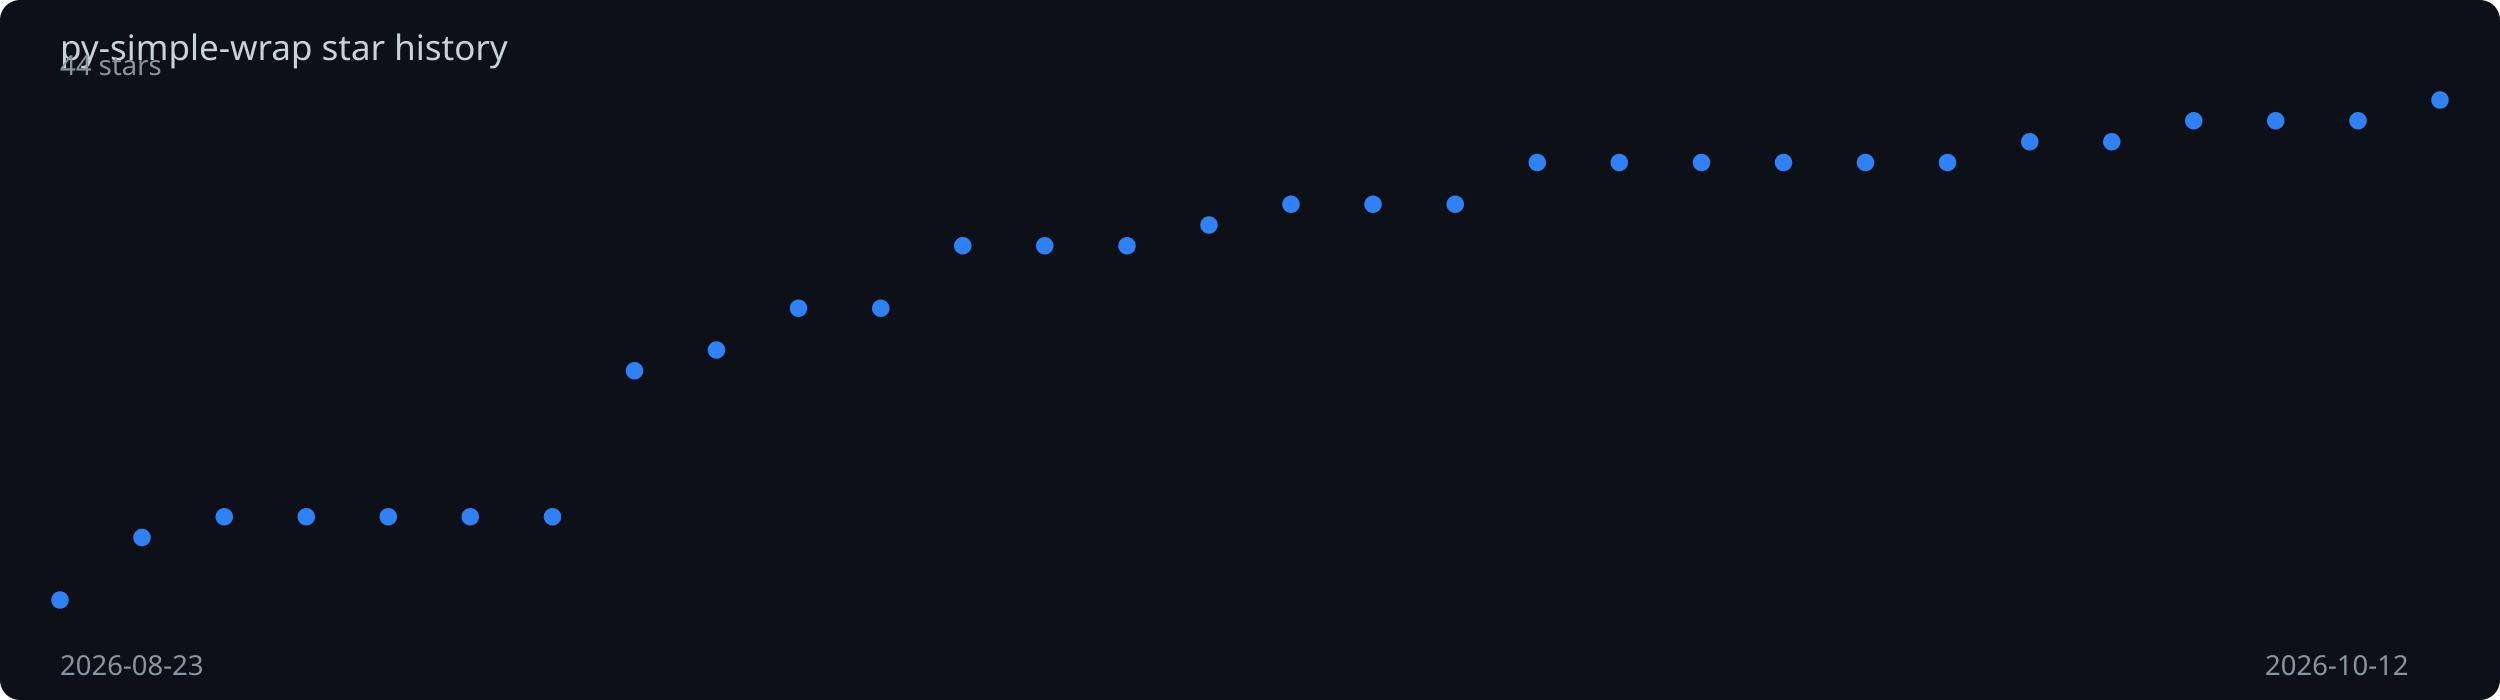
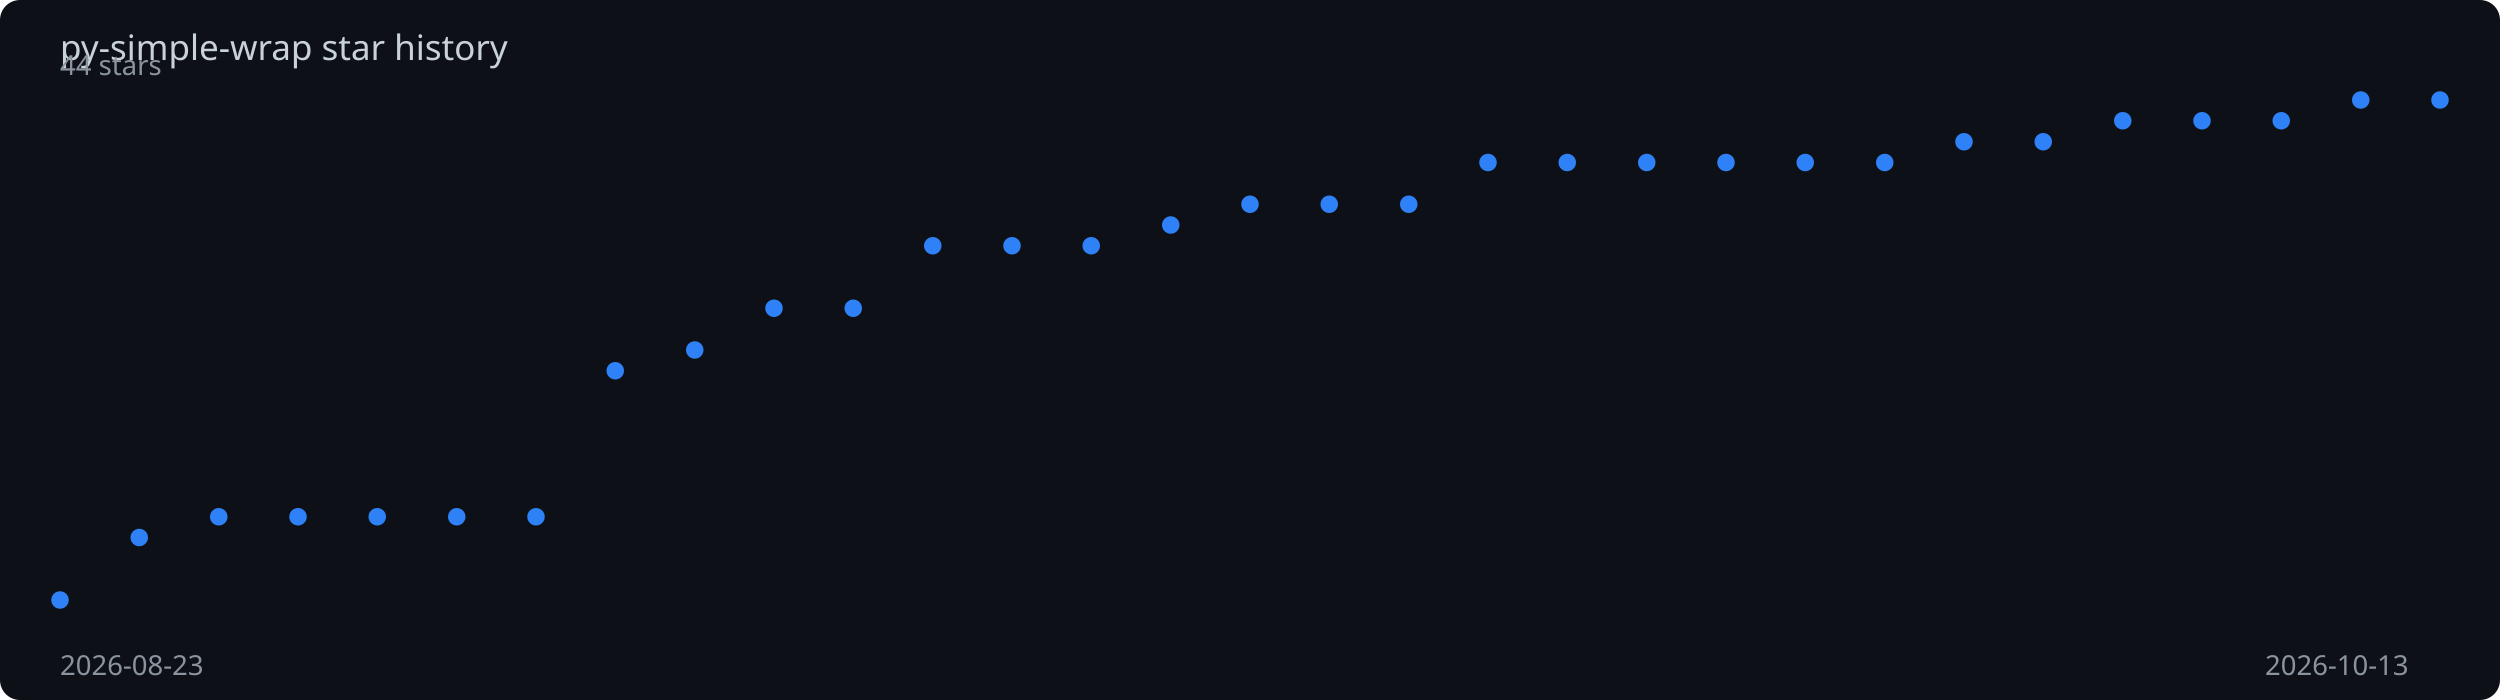
<svg xmlns="http://www.w3.org/2000/svg" viewBox="0 0 1000 280" width="100%" height="280">
  <rect width="1000" height="280" fill="#0d1117" rx="8" />
  <text x="24" y="24" fill="#c9d1d9" font-family="sans-serif" font-size="14">
    py-simple-wrap star history
  </text>
-   <polyline points="24.0,240.0 56.8,215.0 89.7,206.7 122.5,206.7 155.3,206.7 188.1,206.7 221.0,206.7 253.8,148.3 286.6,140.0 319.4,123.3 352.3,123.3 385.1,98.3 417.9,98.3 450.8,98.3 483.6,90.0 516.4,81.7 549.2,81.7 582.1,81.7 614.9,65.0 647.7,65.0 680.6,65.0 713.4,65.0 746.2,65.0 779.0,65.0 811.9,56.7 844.7,56.7 877.5,48.3 910.3,48.3 943.2,48.3 976.0,40.0" fill="none" stroke="#2f81f7" stroke-width="2" stroke-dasharray="1018.2" stroke-dashoffset="1018.2">
-     <animate attributeName="stroke-dashoffset" from="1018.2" to="0" dur="2s" fill="freeze" calcMode="spline" keySplines="0.4 0 0.2 1" />
+   <polyline points="24.0,240.0 55.7,215.0 87.5,206.7 119.2,206.7 150.9,206.7 182.7,206.7 214.4,206.7 246.1,148.3 277.9,140.0 309.6,123.3 341.3,123.3 373.1,98.3 404.8,98.3 436.5,98.3 468.3,90.0 500.0,81.7 531.7,81.7 563.5,81.7 595.2,65.0 626.9,65.0 658.7,65.0 690.4,65.0 722.1,65.0 753.9,65.0 785.6,56.7 817.3,56.7 849.1,48.3 880.8,48.3 912.5,48.3 944.3,40.0 976.0,40.0" fill="none" stroke="#2f81f7" stroke-width="2" stroke-dasharray="1019.8" stroke-dashoffset="1019.8">
+     <animate attributeName="stroke-dashoffset" from="1019.8" to="0" dur="2s" fill="freeze" calcMode="spline" keySplines="0.4 0 0.2 1" />
  </polyline>
  <circle cx="24.0" cy="240.0" r="3.5" fill="#2f81f7">
    <animate attributeName="opacity" from="0" to="1" begin="0.00s" dur="0.2s" fill="freeze" />
  </circle>
-   <circle cx="56.8" cy="215.0" r="3.5" fill="#2f81f7">
+   <circle cx="55.7" cy="215.0" r="3.5" fill="#2f81f7">
    <animate attributeName="opacity" from="0" to="1" begin="0.07s" dur="0.2s" fill="freeze" />
  </circle>
-   <circle cx="89.7" cy="206.7" r="3.5" fill="#2f81f7">
-     <animate attributeName="opacity" from="0" to="1" begin="0.14s" dur="0.2s" fill="freeze" />
+   <circle cx="87.5" cy="206.7" r="3.5" fill="#2f81f7">
+     <animate attributeName="opacity" from="0" to="1" begin="0.13s" dur="0.2s" fill="freeze" />
  </circle>
-   <circle cx="122.5" cy="206.7" r="3.5" fill="#2f81f7">
-     <animate attributeName="opacity" from="0" to="1" begin="0.21s" dur="0.2s" fill="freeze" />
+   <circle cx="119.2" cy="206.7" r="3.5" fill="#2f81f7">
+     <animate attributeName="opacity" from="0" to="1" begin="0.20s" dur="0.2s" fill="freeze" />
  </circle>
-   <circle cx="155.3" cy="206.7" r="3.5" fill="#2f81f7">
-     <animate attributeName="opacity" from="0" to="1" begin="0.28s" dur="0.2s" fill="freeze" />
+   <circle cx="150.9" cy="206.7" r="3.5" fill="#2f81f7">
+     <animate attributeName="opacity" from="0" to="1" begin="0.27s" dur="0.2s" fill="freeze" />
  </circle>
-   <circle cx="188.1" cy="206.7" r="3.5" fill="#2f81f7">
-     <animate attributeName="opacity" from="0" to="1" begin="0.34s" dur="0.2s" fill="freeze" />
+   <circle cx="182.7" cy="206.7" r="3.5" fill="#2f81f7">
+     <animate attributeName="opacity" from="0" to="1" begin="0.33s" dur="0.2s" fill="freeze" />
  </circle>
-   <circle cx="221.0" cy="206.7" r="3.5" fill="#2f81f7">
-     <animate attributeName="opacity" from="0" to="1" begin="0.41s" dur="0.2s" fill="freeze" />
+   <circle cx="214.4" cy="206.7" r="3.5" fill="#2f81f7">
+     <animate attributeName="opacity" from="0" to="1" begin="0.40s" dur="0.2s" fill="freeze" />
  </circle>
-   <circle cx="253.8" cy="148.3" r="3.5" fill="#2f81f7">
-     <animate attributeName="opacity" from="0" to="1" begin="0.48s" dur="0.2s" fill="freeze" />
+   <circle cx="246.1" cy="148.3" r="3.5" fill="#2f81f7">
+     <animate attributeName="opacity" from="0" to="1" begin="0.47s" dur="0.2s" fill="freeze" />
  </circle>
-   <circle cx="286.6" cy="140.0" r="3.5" fill="#2f81f7">
-     <animate attributeName="opacity" from="0" to="1" begin="0.55s" dur="0.2s" fill="freeze" />
+   <circle cx="277.9" cy="140.0" r="3.5" fill="#2f81f7">
+     <animate attributeName="opacity" from="0" to="1" begin="0.53s" dur="0.2s" fill="freeze" />
  </circle>
-   <circle cx="319.4" cy="123.3" r="3.5" fill="#2f81f7">
-     <animate attributeName="opacity" from="0" to="1" begin="0.62s" dur="0.2s" fill="freeze" />
+   <circle cx="309.6" cy="123.3" r="3.5" fill="#2f81f7">
+     <animate attributeName="opacity" from="0" to="1" begin="0.60s" dur="0.2s" fill="freeze" />
  </circle>
-   <circle cx="352.3" cy="123.3" r="3.5" fill="#2f81f7">
-     <animate attributeName="opacity" from="0" to="1" begin="0.69s" dur="0.2s" fill="freeze" />
+   <circle cx="341.3" cy="123.3" r="3.5" fill="#2f81f7">
+     <animate attributeName="opacity" from="0" to="1" begin="0.67s" dur="0.2s" fill="freeze" />
  </circle>
-   <circle cx="385.1" cy="98.3" r="3.5" fill="#2f81f7">
-     <animate attributeName="opacity" from="0" to="1" begin="0.76s" dur="0.2s" fill="freeze" />
+   <circle cx="373.1" cy="98.3" r="3.5" fill="#2f81f7">
+     <animate attributeName="opacity" from="0" to="1" begin="0.73s" dur="0.2s" fill="freeze" />
  </circle>
-   <circle cx="417.9" cy="98.3" r="3.5" fill="#2f81f7">
-     <animate attributeName="opacity" from="0" to="1" begin="0.83s" dur="0.2s" fill="freeze" />
+   <circle cx="404.8" cy="98.3" r="3.5" fill="#2f81f7">
+     <animate attributeName="opacity" from="0" to="1" begin="0.80s" dur="0.2s" fill="freeze" />
  </circle>
-   <circle cx="450.8" cy="98.3" r="3.5" fill="#2f81f7">
-     <animate attributeName="opacity" from="0" to="1" begin="0.90s" dur="0.2s" fill="freeze" />
+   <circle cx="436.5" cy="98.3" r="3.5" fill="#2f81f7">
+     <animate attributeName="opacity" from="0" to="1" begin="0.87s" dur="0.2s" fill="freeze" />
  </circle>
-   <circle cx="483.6" cy="90.0" r="3.5" fill="#2f81f7">
-     <animate attributeName="opacity" from="0" to="1" begin="0.97s" dur="0.2s" fill="freeze" />
+   <circle cx="468.3" cy="90.0" r="3.5" fill="#2f81f7">
+     <animate attributeName="opacity" from="0" to="1" begin="0.93s" dur="0.2s" fill="freeze" />
  </circle>
-   <circle cx="516.4" cy="81.7" r="3.5" fill="#2f81f7">
-     <animate attributeName="opacity" from="0" to="1" begin="1.03s" dur="0.2s" fill="freeze" />
+   <circle cx="500.0" cy="81.7" r="3.5" fill="#2f81f7">
+     <animate attributeName="opacity" from="0" to="1" begin="1.00s" dur="0.2s" fill="freeze" />
  </circle>
-   <circle cx="549.2" cy="81.7" r="3.5" fill="#2f81f7">
-     <animate attributeName="opacity" from="0" to="1" begin="1.10s" dur="0.2s" fill="freeze" />
+   <circle cx="531.7" cy="81.7" r="3.5" fill="#2f81f7">
+     <animate attributeName="opacity" from="0" to="1" begin="1.07s" dur="0.2s" fill="freeze" />
  </circle>
-   <circle cx="582.1" cy="81.7" r="3.5" fill="#2f81f7">
-     <animate attributeName="opacity" from="0" to="1" begin="1.17s" dur="0.2s" fill="freeze" />
+   <circle cx="563.5" cy="81.7" r="3.5" fill="#2f81f7">
+     <animate attributeName="opacity" from="0" to="1" begin="1.13s" dur="0.2s" fill="freeze" />
  </circle>
-   <circle cx="614.9" cy="65.0" r="3.5" fill="#2f81f7">
-     <animate attributeName="opacity" from="0" to="1" begin="1.24s" dur="0.2s" fill="freeze" />
+   <circle cx="595.2" cy="65.0" r="3.5" fill="#2f81f7">
+     <animate attributeName="opacity" from="0" to="1" begin="1.20s" dur="0.2s" fill="freeze" />
  </circle>
-   <circle cx="647.7" cy="65.0" r="3.5" fill="#2f81f7">
-     <animate attributeName="opacity" from="0" to="1" begin="1.31s" dur="0.2s" fill="freeze" />
+   <circle cx="626.9" cy="65.0" r="3.5" fill="#2f81f7">
+     <animate attributeName="opacity" from="0" to="1" begin="1.27s" dur="0.2s" fill="freeze" />
  </circle>
-   <circle cx="680.6" cy="65.0" r="3.5" fill="#2f81f7">
-     <animate attributeName="opacity" from="0" to="1" begin="1.38s" dur="0.2s" fill="freeze" />
+   <circle cx="658.7" cy="65.0" r="3.5" fill="#2f81f7">
+     <animate attributeName="opacity" from="0" to="1" begin="1.33s" dur="0.2s" fill="freeze" />
  </circle>
-   <circle cx="713.4" cy="65.0" r="3.5" fill="#2f81f7">
-     <animate attributeName="opacity" from="0" to="1" begin="1.45s" dur="0.2s" fill="freeze" />
+   <circle cx="690.4" cy="65.0" r="3.5" fill="#2f81f7">
+     <animate attributeName="opacity" from="0" to="1" begin="1.40s" dur="0.2s" fill="freeze" />
  </circle>
-   <circle cx="746.2" cy="65.0" r="3.5" fill="#2f81f7">
-     <animate attributeName="opacity" from="0" to="1" begin="1.52s" dur="0.2s" fill="freeze" />
+   <circle cx="722.1" cy="65.0" r="3.5" fill="#2f81f7">
+     <animate attributeName="opacity" from="0" to="1" begin="1.47s" dur="0.2s" fill="freeze" />
  </circle>
-   <circle cx="779.0" cy="65.0" r="3.5" fill="#2f81f7">
-     <animate attributeName="opacity" from="0" to="1" begin="1.59s" dur="0.2s" fill="freeze" />
+   <circle cx="753.9" cy="65.0" r="3.5" fill="#2f81f7">
+     <animate attributeName="opacity" from="0" to="1" begin="1.53s" dur="0.2s" fill="freeze" />
  </circle>
-   <circle cx="811.9" cy="56.7" r="3.5" fill="#2f81f7">
-     <animate attributeName="opacity" from="0" to="1" begin="1.66s" dur="0.2s" fill="freeze" />
+   <circle cx="785.6" cy="56.7" r="3.5" fill="#2f81f7">
+     <animate attributeName="opacity" from="0" to="1" begin="1.60s" dur="0.2s" fill="freeze" />
  </circle>
-   <circle cx="844.7" cy="56.7" r="3.5" fill="#2f81f7">
-     <animate attributeName="opacity" from="0" to="1" begin="1.72s" dur="0.2s" fill="freeze" />
+   <circle cx="817.3" cy="56.7" r="3.5" fill="#2f81f7">
+     <animate attributeName="opacity" from="0" to="1" begin="1.67s" dur="0.2s" fill="freeze" />
  </circle>
-   <circle cx="877.5" cy="48.3" r="3.5" fill="#2f81f7">
-     <animate attributeName="opacity" from="0" to="1" begin="1.79s" dur="0.2s" fill="freeze" />
+   <circle cx="849.1" cy="48.3" r="3.5" fill="#2f81f7">
+     <animate attributeName="opacity" from="0" to="1" begin="1.73s" dur="0.2s" fill="freeze" />
  </circle>
-   <circle cx="910.3" cy="48.3" r="3.5" fill="#2f81f7">
-     <animate attributeName="opacity" from="0" to="1" begin="1.86s" dur="0.2s" fill="freeze" />
+   <circle cx="880.8" cy="48.3" r="3.5" fill="#2f81f7">
+     <animate attributeName="opacity" from="0" to="1" begin="1.80s" dur="0.2s" fill="freeze" />
  </circle>
-   <circle cx="943.2" cy="48.3" r="3.5" fill="#2f81f7">
+   <circle cx="912.5" cy="48.3" r="3.5" fill="#2f81f7">
+     <animate attributeName="opacity" from="0" to="1" begin="1.87s" dur="0.2s" fill="freeze" />
+   </circle>
+   <circle cx="944.3" cy="40.0" r="3.5" fill="#2f81f7">
    <animate attributeName="opacity" from="0" to="1" begin="1.93s" dur="0.2s" fill="freeze" />
  </circle>
  <circle cx="976.0" cy="40.0" r="3.5" fill="#2f81f7">
    <animate attributeName="opacity" from="0" to="1" begin="2.00s" dur="0.2s" fill="freeze" />
  </circle>
  <text x="24" y="270" fill="#8b949e" font-family="sans-serif" font-size="11">2026-08-23</text>
-   <text x="906" y="270" fill="#8b949e" font-family="sans-serif" font-size="11">2026-10-12</text>
+   <text x="906" y="270" fill="#8b949e" font-family="sans-serif" font-size="11">2026-10-13</text>
  <text x="24" y="30" fill="#8b949e" font-family="sans-serif" font-size="11">44 stars</text>
</svg>
